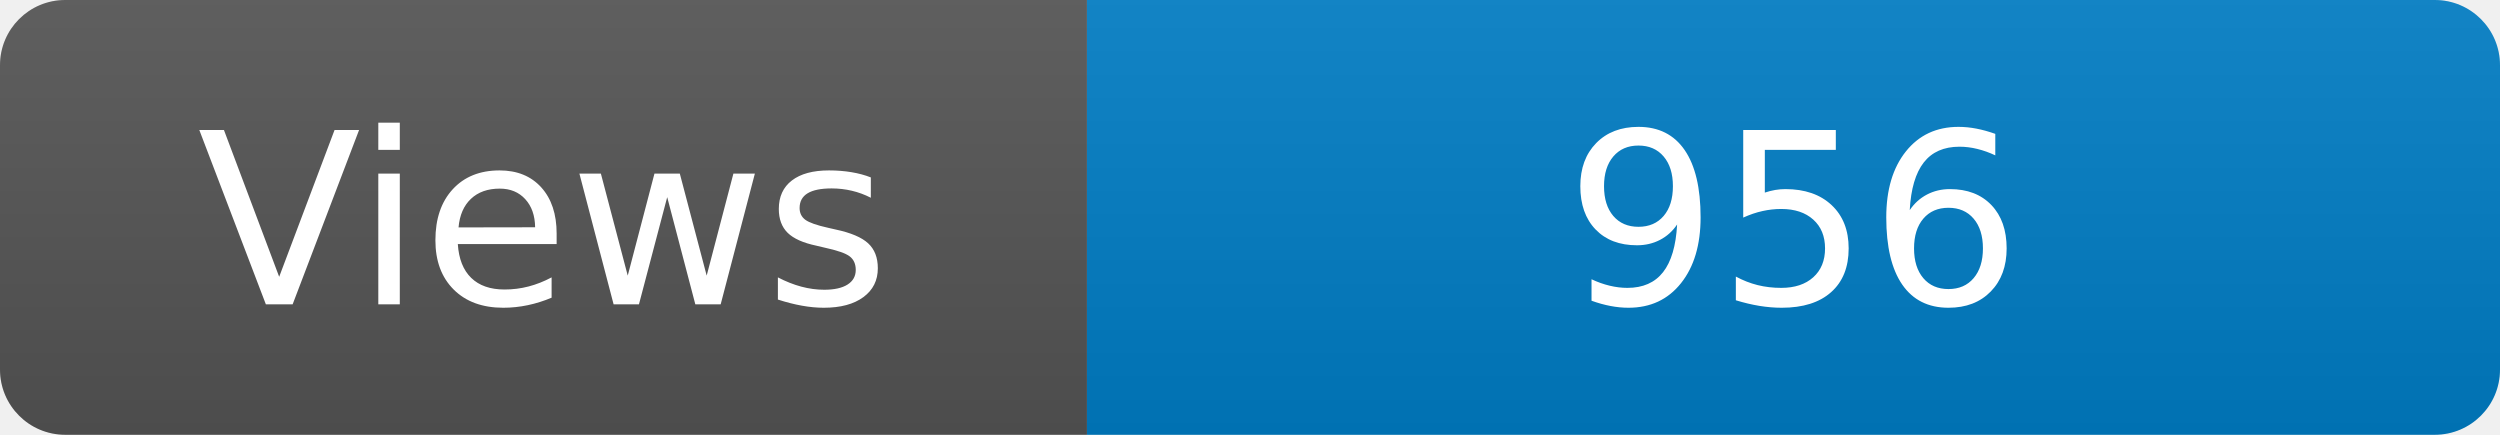
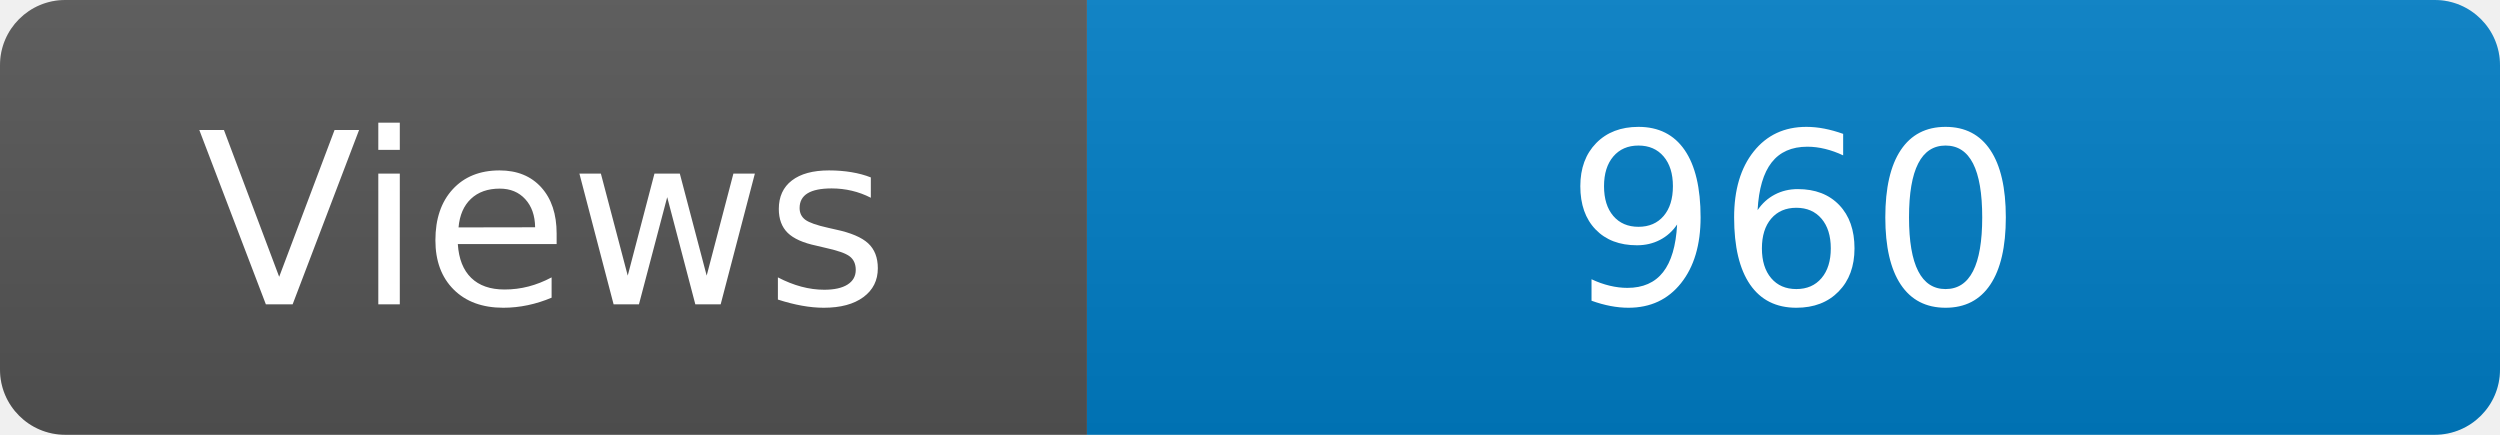
<svg xmlns="http://www.w3.org/2000/svg" width="115" height="20" role="img" aria-label="Maintained?: yes">
  <linearGradient id="s" x2="0" y2="100%">
    <stop offset="0" stop-color="#bbb" stop-opacity=".1" />
    <stop offset="1" stop-opacity=".1" />
  </linearGradient>
  <clipPath id="r">
    <rect width="115" height="20" rx="3" fill="#fff" />
  </clipPath>
  <g clip-path="url(#r)">
    <rect width="50" height="20" fill="#555" />
    <rect x="50" width="160" height="20" fill="#007ec6" />
    <rect width="115" height="20" fill="url(#s)" />
  </g>
  <g fill="#fff" text-anchor="middle" font-family="Verdana,Geneva,DejaVu Sans,sans-serif" font-size="110">
    <text x="250" y="140" transform="scale(.1)" fill="#fff">Views</text>
-     <text x="825" y="140" transform="scale(.1)" fill="#fff">956</text>
+     <text x="825" y="140" transform="scale(.1)" fill="#fff">960</text>
  </g>
</svg>
